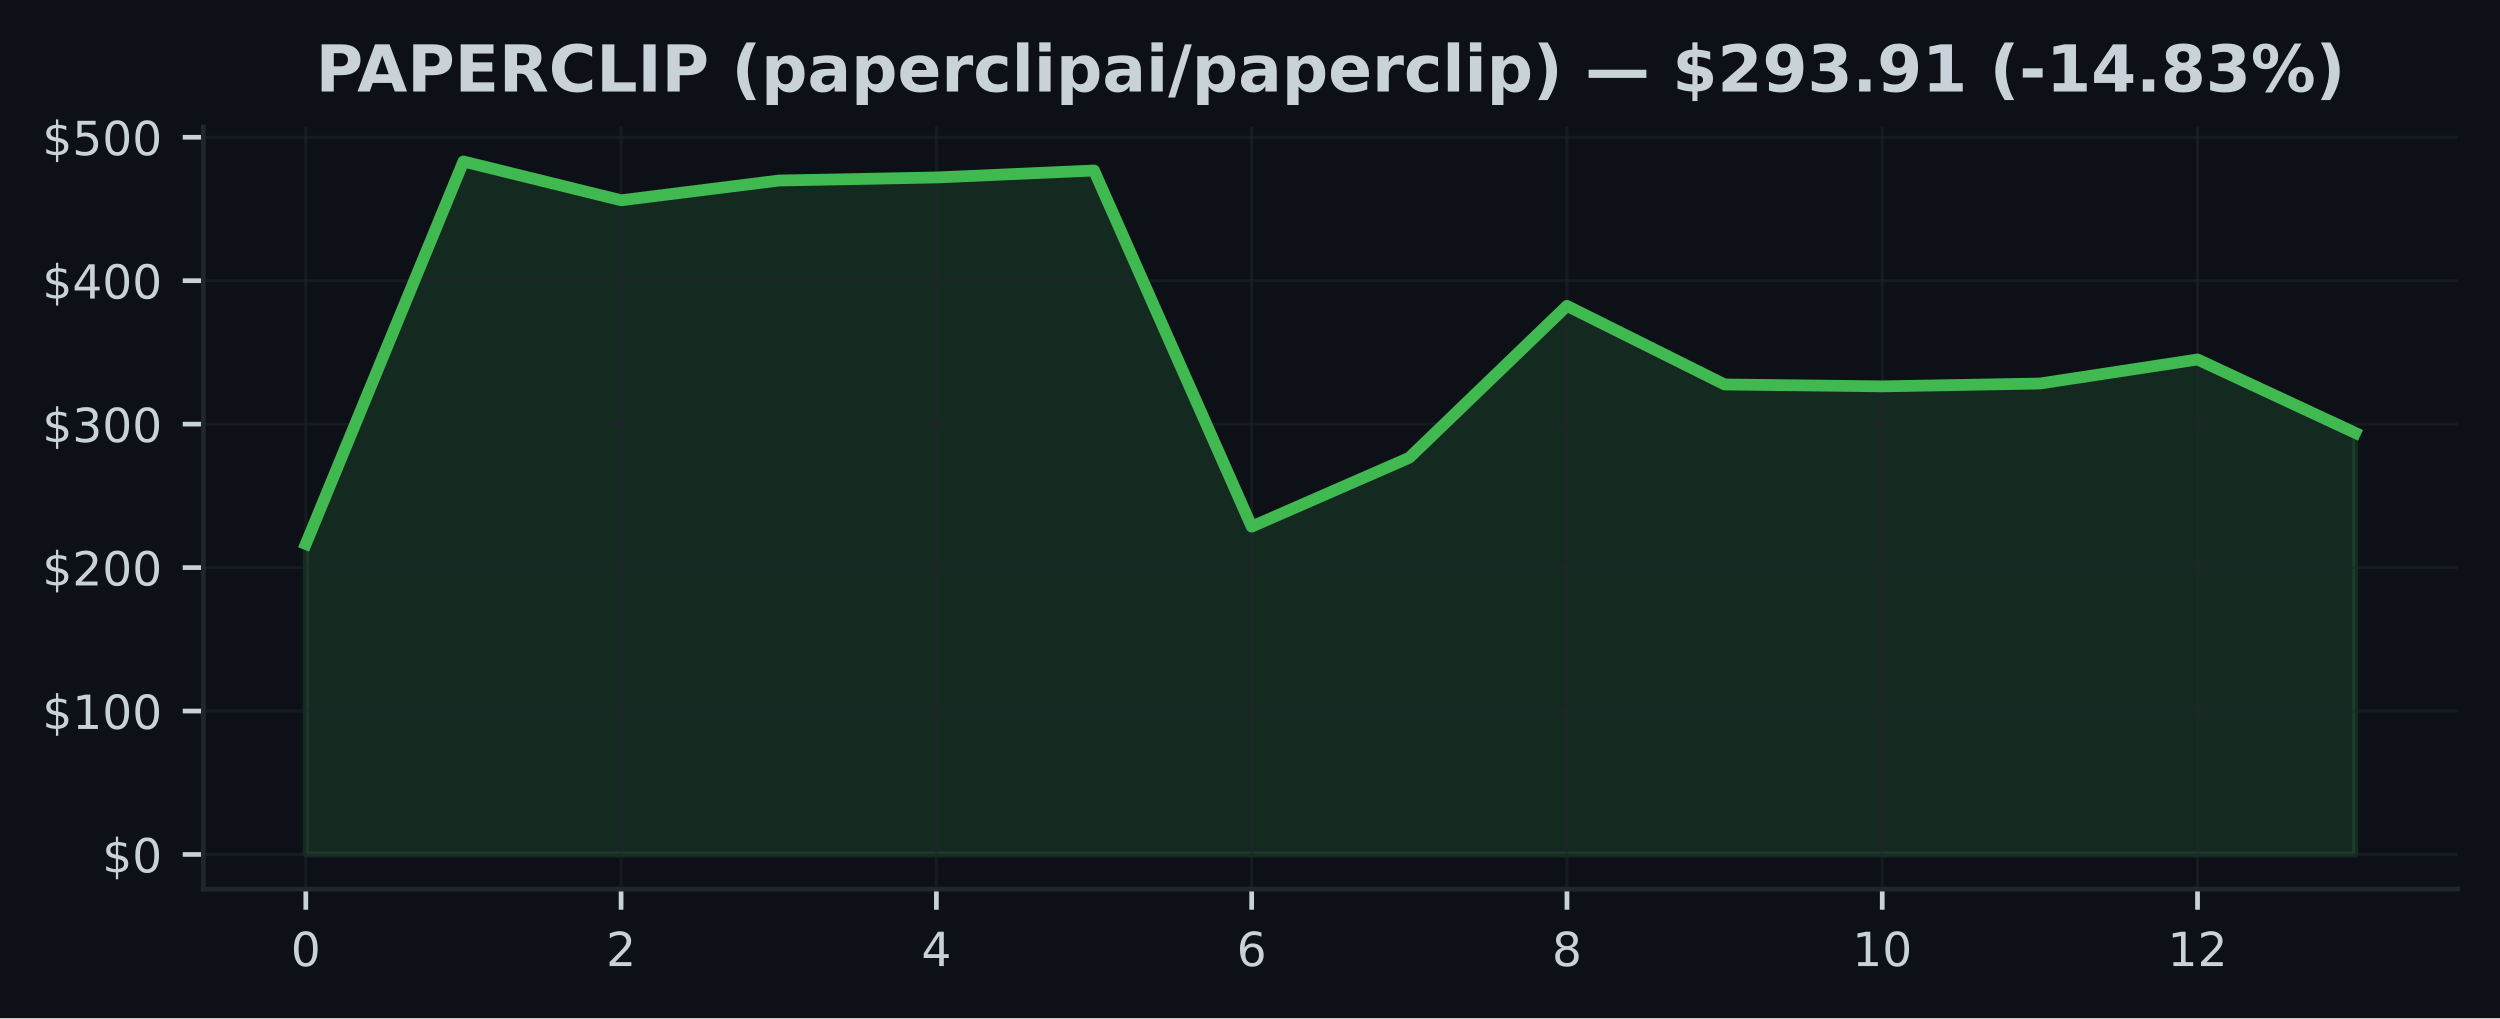
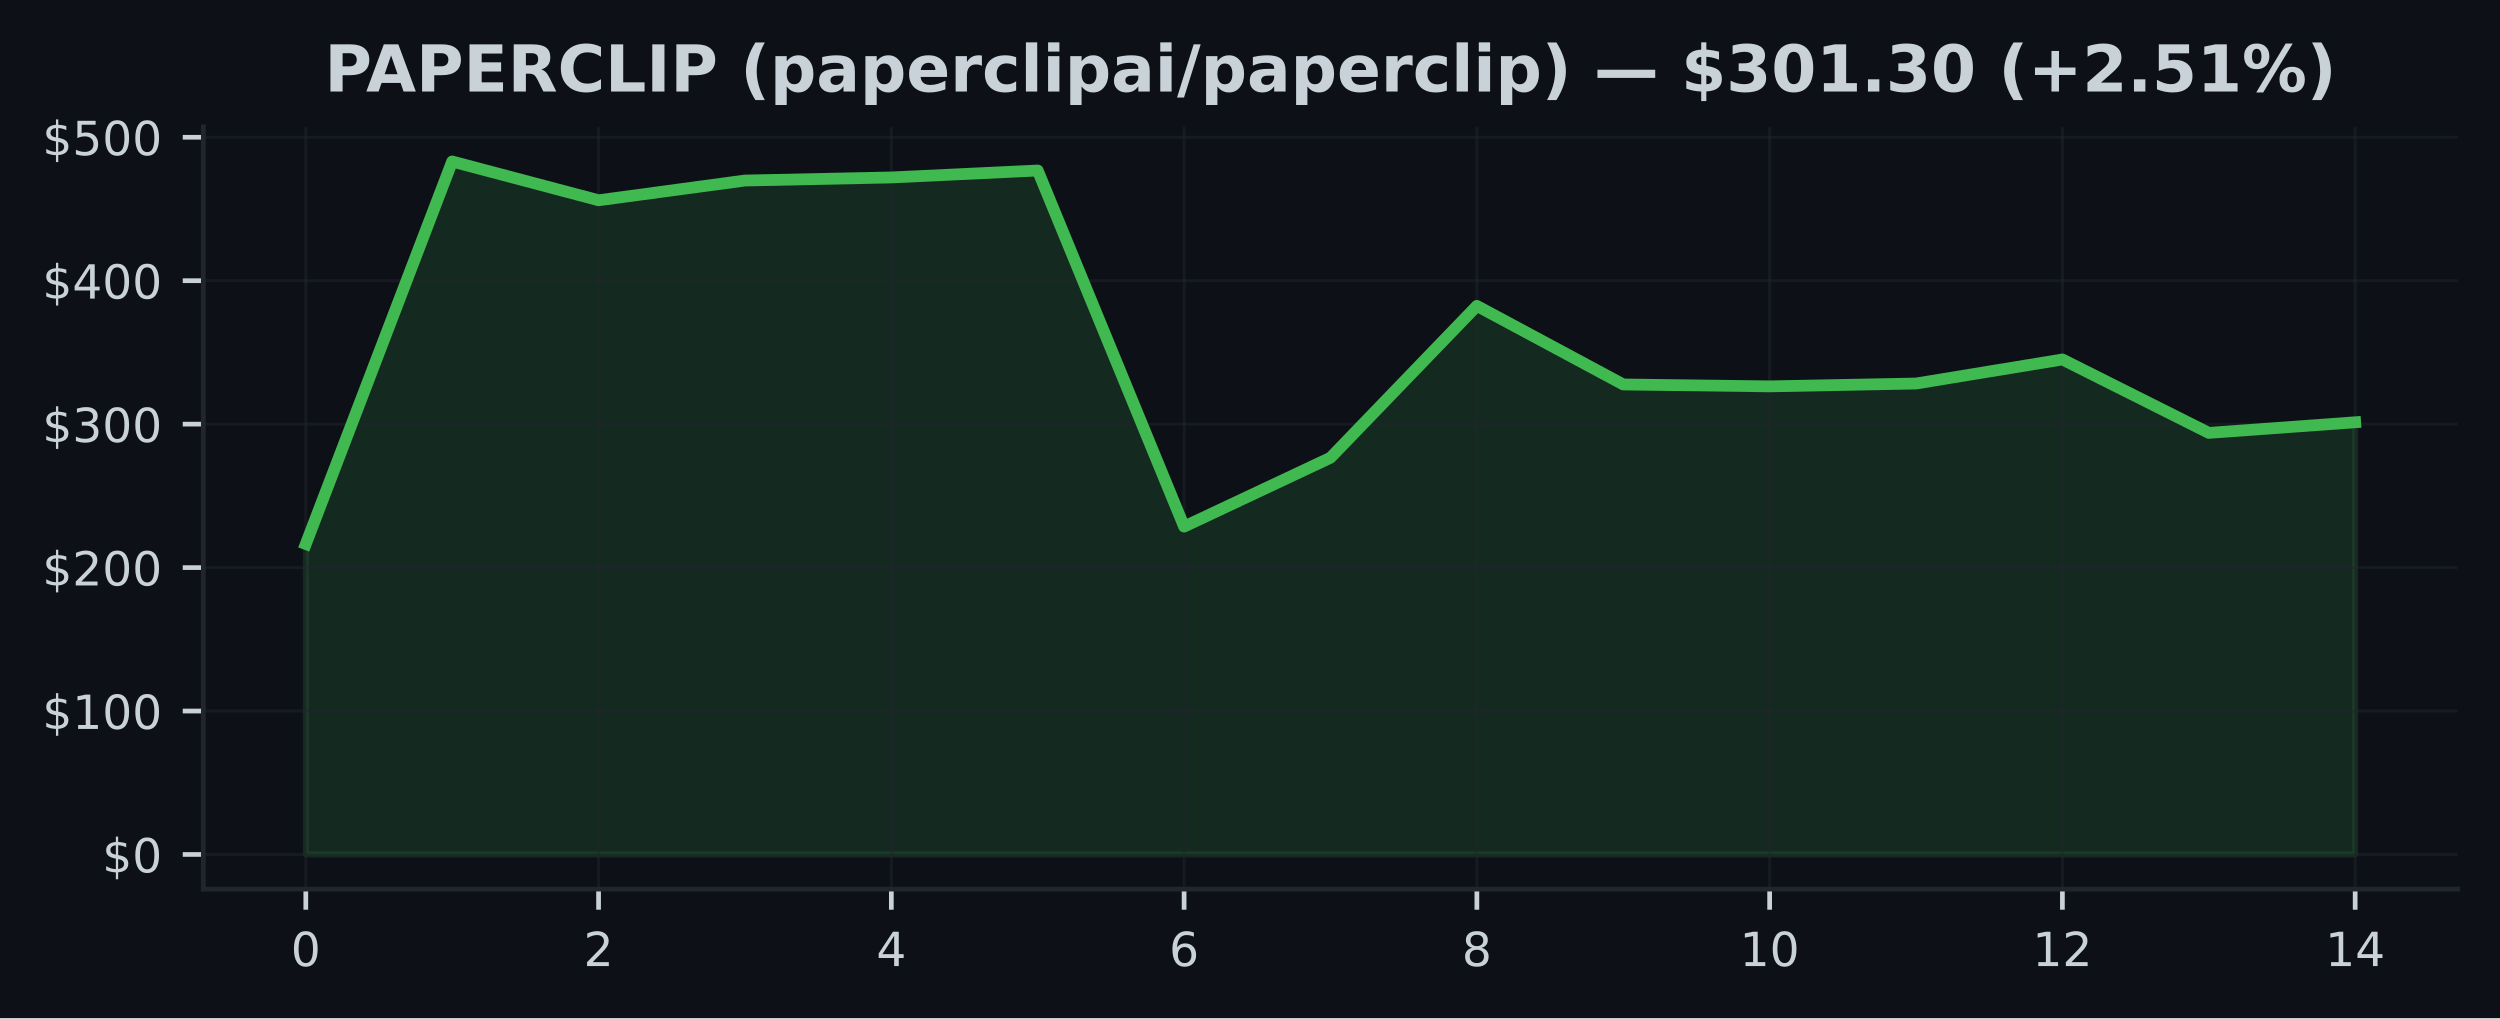
<svg xmlns="http://www.w3.org/2000/svg" xmlns:xlink="http://www.w3.org/1999/xlink" width="424.91pt" height="173.061pt" viewBox="0 0 424.91 173.061" version="1.1">
  <defs>
    <style type="text/css">*{stroke-linejoin: round; stroke-linecap: butt}</style>
  </defs>
  <g id="figure_1">
    <g id="patch_1">
      <path d="M 0 173.061  L 424.91 173.061  L 424.91 0  L 0 0  z " style="fill: #0d1117" />
    </g>
    <g id="axes_1">
      <g id="patch_2">
        <path d="M 34.56 151.118  L 417.71 151.118  L 417.71 21.558  L 34.56 21.558  z " style="fill: #0d1117" />
      </g>
      <g id="FillBetweenPolyCollection_1">
        <defs>
-           <path id="mabe8bd7f02" d="M 51.976 -27.832  L 51.976 -80.597  L 78.77 -145.613  L 105.563 -139.021  L 132.357 -142.378  L 159.151 -142.9  L 185.944 -144.08  L 212.738 -83.557  L 239.532 -95.264  L 266.326 -121.07  L 293.119 -107.715  L 319.913 -107.393  L 346.707 -107.876  L 373.5 -111.964  L 400.294 -99.487  L 400.294 -27.832  L 400.294 -27.832  L 373.5 -27.832  L 346.707 -27.832  L 319.913 -27.832  L 293.119 -27.832  L 266.326 -27.832  L 239.532 -27.832  L 212.738 -27.832  L 185.944 -27.832  L 159.151 -27.832  L 132.357 -27.832  L 105.563 -27.832  L 78.77 -27.832  L 51.976 -27.832  z " style="stroke: #3fb950; stroke-opacity: 0.15" />
+           <path id="me30615a959" d="M 51.976 -27.832  L 51.976 -80.597  L 76.856 -145.613  L 101.736 -139.021  L 126.616 -142.378  L 151.495 -142.9  L 176.375 -144.08  L 201.255 -83.557  L 226.135 -95.264  L 251.015 -121.07  L 275.895 -107.715  L 300.775 -107.393  L 325.654 -107.876  L 350.534 -111.964  L 375.414 -99.487  L 400.294 -101.288  L 400.294 -27.832  L 400.294 -27.832  L 375.414 -27.832  L 350.534 -27.832  L 325.654 -27.832  L 300.775 -27.832  L 275.895 -27.832  L 251.015 -27.832  L 226.135 -27.832  L 201.255 -27.832  L 176.375 -27.832  L 151.495 -27.832  L 126.616 -27.832  L 101.736 -27.832  L 76.856 -27.832  L 51.976 -27.832  z " style="stroke: #3fb950; stroke-opacity: 0.15" />
        </defs>
-         <g clip-path="url(#p688f9e85a9)">
-           <use xlink:href="#mabe8bd7f02" x="0" y="173.061" style="fill: #3fb950; fill-opacity: 0.15; stroke: #3fb950; stroke-opacity: 0.15" />
+         <g clip-path="url(#pe3f889cb3f)">
+           <use xlink:href="#me30615a959" x="0" y="173.061" style="fill: #3fb950; fill-opacity: 0.15; stroke: #3fb950; stroke-opacity: 0.15" />
        </g>
      </g>
      <g id="matplotlib.axis_1">
        <g id="xtick_1">
          <g id="line2d_1">
-             <path d="M 51.976 151.118  L 51.976 21.558  " clip-path="url(#p688f9e85a9)" style="fill: none; stroke: #21262d; stroke-opacity: 0.5; stroke-width: 0.5; stroke-linecap: square" />
+             <path d="M 51.976 151.118  L 51.976 21.558  " clip-path="url(#pe3f889cb3f)" style="fill: none; stroke: #21262d; stroke-opacity: 0.5; stroke-width: 0.5; stroke-linecap: square" />
          </g>
          <g id="line2d_2">
            <defs>
-               <path id="m897616aa48" d="M 0 0  L 0 3.5  " style="stroke: #c9d1d9; stroke-width: 0.8" />
+               <path id="m8073e8a383" d="M 0 0  L 0 3.5  " style="stroke: #c9d1d9; stroke-width: 0.8" />
            </defs>
            <g>
-               <use xlink:href="#m897616aa48" x="51.976" y="151.118" style="fill: #c9d1d9; stroke: #c9d1d9; stroke-width: 0.8" />
+               <use xlink:href="#m8073e8a383" x="51.976" y="151.118" style="fill: #c9d1d9; stroke: #c9d1d9; stroke-width: 0.8" />
            </g>
          </g>
          <g id="text_1">
            <g style="fill: #c9d1d9" transform="translate(49.43091 164.197) scale(0.08 -0.08)">
              <defs>
                <path id="DejaVuSans-30" d="M 2034 4250  Q 1547 4250 1301 3770  Q 1056 3291 1056 2328  Q 1056 1369 1301 889  Q 1547 409 2034 409  Q 2525 409 2770 889  Q 3016 1369 3016 2328  Q 3016 3291 2770 3770  Q 2525 4250 2034 4250  z M 2034 4750  Q 2819 4750 3233 4129  Q 3647 3509 3647 2328  Q 3647 1150 3233 529  Q 2819 -91 2034 -91  Q 1250 -91 836 529  Q 422 1150 422 2328  Q 422 3509 836 4129  Q 1250 4750 2034 4750  z " transform="scale(0.015625)" />
              </defs>
              <use xlink:href="#DejaVuSans-30" />
            </g>
          </g>
        </g>
        <g id="xtick_2">
          <g id="line2d_3">
-             <path d="M 105.563 151.118  L 105.563 21.558  " clip-path="url(#p688f9e85a9)" style="fill: none; stroke: #21262d; stroke-opacity: 0.5; stroke-width: 0.5; stroke-linecap: square" />
+             <path d="M 101.736 151.118  L 101.736 21.558  " clip-path="url(#pe3f889cb3f)" style="fill: none; stroke: #21262d; stroke-opacity: 0.5; stroke-width: 0.5; stroke-linecap: square" />
          </g>
          <g id="line2d_4">
            <g>
-               <use xlink:href="#m897616aa48" x="105.563" y="151.118" style="fill: #c9d1d9; stroke: #c9d1d9; stroke-width: 0.8" />
+               <use xlink:href="#m8073e8a383" x="101.736" y="151.118" style="fill: #c9d1d9; stroke: #c9d1d9; stroke-width: 0.8" />
            </g>
          </g>
          <g id="text_2">
-             <g style="fill: #c9d1d9" transform="translate(103.0183 164.197) scale(0.08 -0.08)">
+             <g style="fill: #c9d1d9" transform="translate(99.19065 164.197) scale(0.08 -0.08)">
              <defs>
                <path id="DejaVuSans-32" d="M 1228 531  L 3431 531  L 3431 0  L 469 0  L 469 531  Q 828 903 1448 1529  Q 2069 2156 2228 2338  Q 2531 2678 2651 2914  Q 2772 3150 2772 3378  Q 2772 3750 2511 3984  Q 2250 4219 1831 4219  Q 1534 4219 1204 4116  Q 875 4013 500 3803  L 500 4441  Q 881 4594 1212 4672  Q 1544 4750 1819 4750  Q 2544 4750 2975 4387  Q 3406 4025 3406 3419  Q 3406 3131 3298 2873  Q 3191 2616 2906 2266  Q 2828 2175 2409 1742  Q 1991 1309 1228 531  z " transform="scale(0.015625)" />
              </defs>
              <use xlink:href="#DejaVuSans-32" />
            </g>
          </g>
        </g>
        <g id="xtick_3">
          <g id="line2d_5">
-             <path d="M 159.151 151.118  L 159.151 21.558  " clip-path="url(#p688f9e85a9)" style="fill: none; stroke: #21262d; stroke-opacity: 0.5; stroke-width: 0.5; stroke-linecap: square" />
+             <path d="M 151.495 151.118  L 151.495 21.558  " clip-path="url(#pe3f889cb3f)" style="fill: none; stroke: #21262d; stroke-opacity: 0.5; stroke-width: 0.5; stroke-linecap: square" />
          </g>
          <g id="line2d_6">
            <g>
-               <use xlink:href="#m897616aa48" x="159.151" y="151.118" style="fill: #c9d1d9; stroke: #c9d1d9; stroke-width: 0.8" />
+               <use xlink:href="#m8073e8a383" x="151.495" y="151.118" style="fill: #c9d1d9; stroke: #c9d1d9; stroke-width: 0.8" />
            </g>
          </g>
          <g id="text_3">
-             <g style="fill: #c9d1d9" transform="translate(156.6057 164.197) scale(0.08 -0.08)">
+             <g style="fill: #c9d1d9" transform="translate(148.9504 164.197) scale(0.08 -0.08)">
              <defs>
                <path id="DejaVuSans-34" d="M 2419 4116  L 825 1625  L 2419 1625  L 2419 4116  z M 2253 4666  L 3047 4666  L 3047 1625  L 3713 1625  L 3713 1100  L 3047 1100  L 3047 0  L 2419 0  L 2419 1100  L 313 1100  L 313 1709  L 2253 4666  z " transform="scale(0.015625)" />
              </defs>
              <use xlink:href="#DejaVuSans-34" />
            </g>
          </g>
        </g>
        <g id="xtick_4">
          <g id="line2d_7">
-             <path d="M 212.738 151.118  L 212.738 21.558  " clip-path="url(#p688f9e85a9)" style="fill: none; stroke: #21262d; stroke-opacity: 0.5; stroke-width: 0.5; stroke-linecap: square" />
+             <path d="M 201.255 151.118  L 201.255 21.558  " clip-path="url(#pe3f889cb3f)" style="fill: none; stroke: #21262d; stroke-opacity: 0.5; stroke-width: 0.5; stroke-linecap: square" />
          </g>
          <g id="line2d_8">
            <g>
-               <use xlink:href="#m897616aa48" x="212.738" y="151.118" style="fill: #c9d1d9; stroke: #c9d1d9; stroke-width: 0.8" />
+               <use xlink:href="#m8073e8a383" x="201.255" y="151.118" style="fill: #c9d1d9; stroke: #c9d1d9; stroke-width: 0.8" />
            </g>
          </g>
          <g id="text_4">
-             <g style="fill: #c9d1d9" transform="translate(210.1931 164.197) scale(0.08 -0.08)">
+             <g style="fill: #c9d1d9" transform="translate(198.7101 164.197) scale(0.08 -0.08)">
              <defs>
                <path id="DejaVuSans-36" d="M 2113 2584  Q 1688 2584 1439 2293  Q 1191 2003 1191 1497  Q 1191 994 1439 701  Q 1688 409 2113 409  Q 2538 409 2786 701  Q 3034 994 3034 1497  Q 3034 2003 2786 2293  Q 2538 2584 2113 2584  z M 3366 4563  L 3366 3988  Q 3128 4100 2886 4159  Q 2644 4219 2406 4219  Q 1781 4219 1451 3797  Q 1122 3375 1075 2522  Q 1259 2794 1537 2939  Q 1816 3084 2150 3084  Q 2853 3084 3261 2657  Q 3669 2231 3669 1497  Q 3669 778 3244 343  Q 2819 -91 2113 -91  Q 1303 -91 875 529  Q 447 1150 447 2328  Q 447 3434 972 4092  Q 1497 4750 2381 4750  Q 2619 4750 2861 4703  Q 3103 4656 3366 4563  z " transform="scale(0.015625)" />
              </defs>
              <use xlink:href="#DejaVuSans-36" />
            </g>
          </g>
        </g>
        <g id="xtick_5">
          <g id="line2d_9">
-             <path d="M 266.326 151.118  L 266.326 21.558  " clip-path="url(#p688f9e85a9)" style="fill: none; stroke: #21262d; stroke-opacity: 0.5; stroke-width: 0.5; stroke-linecap: square" />
+             <path d="M 251.015 151.118  L 251.015 21.558  " clip-path="url(#pe3f889cb3f)" style="fill: none; stroke: #21262d; stroke-opacity: 0.5; stroke-width: 0.5; stroke-linecap: square" />
          </g>
          <g id="line2d_10">
            <g>
-               <use xlink:href="#m897616aa48" x="266.326" y="151.118" style="fill: #c9d1d9; stroke: #c9d1d9; stroke-width: 0.8" />
+               <use xlink:href="#m8073e8a383" x="251.015" y="151.118" style="fill: #c9d1d9; stroke: #c9d1d9; stroke-width: 0.8" />
            </g>
          </g>
          <g id="text_5">
-             <g style="fill: #c9d1d9" transform="translate(263.7806 164.197) scale(0.08 -0.08)">
+             <g style="fill: #c9d1d9" transform="translate(248.4699 164.197) scale(0.08 -0.08)">
              <defs>
                <path id="DejaVuSans-38" d="M 2034 2216  Q 1584 2216 1326 1975  Q 1069 1734 1069 1313  Q 1069 891 1326 650  Q 1584 409 2034 409  Q 2484 409 2743 651  Q 3003 894 3003 1313  Q 3003 1734 2745 1975  Q 2488 2216 2034 2216  z M 1403 2484  Q 997 2584 770 2862  Q 544 3141 544 3541  Q 544 4100 942 4425  Q 1341 4750 2034 4750  Q 2731 4750 3128 4425  Q 3525 4100 3525 3541  Q 3525 3141 3298 2862  Q 3072 2584 2669 2484  Q 3125 2378 3379 2068  Q 3634 1759 3634 1313  Q 3634 634 3220 271  Q 2806 -91 2034 -91  Q 1263 -91 848 271  Q 434 634 434 1313  Q 434 1759 690 2068  Q 947 2378 1403 2484  z M 1172 3481  Q 1172 3119 1398 2916  Q 1625 2713 2034 2713  Q 2441 2713 2670 2916  Q 2900 3119 2900 3481  Q 2900 3844 2670 4047  Q 2441 4250 2034 4250  Q 1625 4250 1398 4047  Q 1172 3844 1172 3481  z " transform="scale(0.015625)" />
              </defs>
              <use xlink:href="#DejaVuSans-38" />
            </g>
          </g>
        </g>
        <g id="xtick_6">
          <g id="line2d_11">
-             <path d="M 319.913 151.118  L 319.913 21.558  " clip-path="url(#p688f9e85a9)" style="fill: none; stroke: #21262d; stroke-opacity: 0.5; stroke-width: 0.5; stroke-linecap: square" />
+             <path d="M 300.775 151.118  L 300.775 21.558  " clip-path="url(#pe3f889cb3f)" style="fill: none; stroke: #21262d; stroke-opacity: 0.5; stroke-width: 0.5; stroke-linecap: square" />
          </g>
          <g id="line2d_12">
            <g>
-               <use xlink:href="#m897616aa48" x="319.913" y="151.118" style="fill: #c9d1d9; stroke: #c9d1d9; stroke-width: 0.8" />
+               <use xlink:href="#m8073e8a383" x="300.775" y="151.118" style="fill: #c9d1d9; stroke: #c9d1d9; stroke-width: 0.8" />
            </g>
          </g>
          <g id="text_6">
-             <g style="fill: #c9d1d9" transform="translate(314.823 164.197) scale(0.08 -0.08)">
+             <g style="fill: #c9d1d9" transform="translate(295.6846 164.197) scale(0.08 -0.08)">
              <defs>
                <path id="DejaVuSans-31" d="M 794 531  L 1825 531  L 1825 4091  L 703 3866  L 703 4441  L 1819 4666  L 2450 4666  L 2450 531  L 3481 531  L 3481 0  L 794 0  L 794 531  z " transform="scale(0.015625)" />
              </defs>
              <use xlink:href="#DejaVuSans-31" />
              <use xlink:href="#DejaVuSans-30" transform="translate(63.62305 0)" />
            </g>
          </g>
        </g>
        <g id="xtick_7">
          <g id="line2d_13">
-             <path d="M 373.5 151.118  L 373.5 21.558  " clip-path="url(#p688f9e85a9)" style="fill: none; stroke: #21262d; stroke-opacity: 0.5; stroke-width: 0.5; stroke-linecap: square" />
+             <path d="M 350.534 151.118  L 350.534 21.558  " clip-path="url(#pe3f889cb3f)" style="fill: none; stroke: #21262d; stroke-opacity: 0.5; stroke-width: 0.5; stroke-linecap: square" />
          </g>
          <g id="line2d_14">
            <g>
-               <use xlink:href="#m897616aa48" x="373.5" y="151.118" style="fill: #c9d1d9; stroke: #c9d1d9; stroke-width: 0.8" />
+               <use xlink:href="#m8073e8a383" x="350.534" y="151.118" style="fill: #c9d1d9; stroke: #c9d1d9; stroke-width: 0.8" />
            </g>
          </g>
          <g id="text_7">
-             <g style="fill: #c9d1d9" transform="translate(368.4104 164.197) scale(0.08 -0.08)">
+             <g style="fill: #c9d1d9" transform="translate(345.4444 164.197) scale(0.08 -0.08)">
              <use xlink:href="#DejaVuSans-31" />
              <use xlink:href="#DejaVuSans-32" transform="translate(63.62305 0)" />
            </g>
          </g>
        </g>
+         <g id="xtick_8">
+           <g id="line2d_15">
+             <path d="M 400.294 151.118  L 400.294 21.558  " clip-path="url(#pe3f889cb3f)" style="fill: none; stroke: #21262d; stroke-opacity: 0.5; stroke-width: 0.5; stroke-linecap: square" />
+           </g>
+           <g id="line2d_16">
+             <g>
+               <use xlink:href="#m8073e8a383" x="400.294" y="151.118" style="fill: #c9d1d9; stroke: #c9d1d9; stroke-width: 0.8" />
+             </g>
+           </g>
+           <g id="text_8">
+             <g style="fill: #c9d1d9" transform="translate(395.2041 164.197) scale(0.08 -0.08)">
+               <use xlink:href="#DejaVuSans-31" />
+               <use xlink:href="#DejaVuSans-34" transform="translate(63.62305 0)" />
+             </g>
+           </g>
+         </g>
      </g>
      <g id="matplotlib.axis_2">
        <g id="ytick_1">
-           <g id="line2d_15">
-             <path d="M 34.56 145.229  L 417.71 145.229  " clip-path="url(#p688f9e85a9)" style="fill: none; stroke: #21262d; stroke-opacity: 0.5; stroke-width: 0.5; stroke-linecap: square" />
-           </g>
-           <g id="line2d_16">
+           <g id="line2d_17">
+             <path d="M 34.56 145.229  L 417.71 145.229  " clip-path="url(#pe3f889cb3f)" style="fill: none; stroke: #21262d; stroke-opacity: 0.5; stroke-width: 0.5; stroke-linecap: square" />
+           </g>
+           <g id="line2d_18">
            <defs>
-               <path id="me4a0324781" d="M 0 0  L -3.5 0  " style="stroke: #c9d1d9; stroke-width: 0.8" />
+               <path id="mb268b794cf" d="M 0 0  L -3.5 0  " style="stroke: #c9d1d9; stroke-width: 0.8" />
            </defs>
            <g>
-               <use xlink:href="#me4a0324781" x="34.56" y="145.229" style="fill: #c9d1d9; stroke: #c9d1d9; stroke-width: 0.8" />
-             </g>
-           </g>
-           <g id="text_8">
+               <use xlink:href="#mb268b794cf" x="34.56" y="145.229" style="fill: #c9d1d9; stroke: #c9d1d9; stroke-width: 0.8" />
+             </g>
+           </g>
+           <g id="text_9">
            <g style="fill: #c9d1d9" transform="translate(17.38 148.2686) scale(0.08 -0.08)">
              <defs>
                <path id="DejaVuSans-24" d="M 2163 -941  L 1850 -941  L 1847 0  Q 1519 6 1191 76  Q 863 147 531 288  L 531 850  Q 850 650 1176 548  Q 1503 447 1850 444  L 1850 1869  Q 1159 1981 845 2250  Q 531 2519 531 2988  Q 531 3497 872 3790  Q 1213 4084 1850 4128  L 1850 4863  L 2163 4863  L 2163 4138  Q 2453 4125 2725 4076  Q 2997 4028 3256 3944  L 3256 3397  Q 2997 3528 2723 3600  Q 2450 3672 2163 3684  L 2163 2350  Q 2872 2241 3206 1959  Q 3541 1678 3541 1191  Q 3541 663 3186 358  Q 2831 53 2163 6  L 2163 -941  z M 1850 2406  L 1850 3688  Q 1488 3647 1297 3481  Q 1106 3316 1106 3041  Q 1106 2772 1282 2622  Q 1459 2472 1850 2406  z M 2163 1806  L 2163 453  Q 2559 506 2761 678  Q 2963 850 2963 1131  Q 2963 1406 2770 1568  Q 2578 1731 2163 1806  z " transform="scale(0.015625)" />
              </defs>
              <use xlink:href="#DejaVuSans-24" />
              <use xlink:href="#DejaVuSans-30" transform="translate(63.62305 0)" />
            </g>
          </g>
        </g>
        <g id="ytick_2">
-           <g id="line2d_17">
-             <path d="M 34.56 120.849  L 417.71 120.849  " clip-path="url(#p688f9e85a9)" style="fill: none; stroke: #21262d; stroke-opacity: 0.5; stroke-width: 0.5; stroke-linecap: square" />
-           </g>
-           <g id="line2d_18">
-             <g>
-               <use xlink:href="#me4a0324781" x="34.56" y="120.849" style="fill: #c9d1d9; stroke: #c9d1d9; stroke-width: 0.8" />
-             </g>
-           </g>
-           <g id="text_9">
+           <g id="line2d_19">
+             <path d="M 34.56 120.849  L 417.71 120.849  " clip-path="url(#pe3f889cb3f)" style="fill: none; stroke: #21262d; stroke-opacity: 0.5; stroke-width: 0.5; stroke-linecap: square" />
+           </g>
+           <g id="line2d_20">
+             <g>
+               <use xlink:href="#mb268b794cf" x="34.56" y="120.849" style="fill: #c9d1d9; stroke: #c9d1d9; stroke-width: 0.8" />
+             </g>
+           </g>
+           <g id="text_10">
            <g style="fill: #c9d1d9" transform="translate(7.2 123.8886) scale(0.08 -0.08)">
              <use xlink:href="#DejaVuSans-24" />
              <use xlink:href="#DejaVuSans-31" transform="translate(63.62305 0)" />
              <use xlink:href="#DejaVuSans-30" transform="translate(127.2461 0)" />
              <use xlink:href="#DejaVuSans-30" transform="translate(190.8691 0)" />
            </g>
          </g>
        </g>
        <g id="ytick_3">
-           <g id="line2d_19">
-             <path d="M 34.56 96.469  L 417.71 96.469  " clip-path="url(#p688f9e85a9)" style="fill: none; stroke: #21262d; stroke-opacity: 0.5; stroke-width: 0.5; stroke-linecap: square" />
-           </g>
-           <g id="line2d_20">
-             <g>
-               <use xlink:href="#me4a0324781" x="34.56" y="96.469" style="fill: #c9d1d9; stroke: #c9d1d9; stroke-width: 0.8" />
-             </g>
-           </g>
-           <g id="text_10">
+           <g id="line2d_21">
+             <path d="M 34.56 96.469  L 417.71 96.469  " clip-path="url(#pe3f889cb3f)" style="fill: none; stroke: #21262d; stroke-opacity: 0.5; stroke-width: 0.5; stroke-linecap: square" />
+           </g>
+           <g id="line2d_22">
+             <g>
+               <use xlink:href="#mb268b794cf" x="34.56" y="96.469" style="fill: #c9d1d9; stroke: #c9d1d9; stroke-width: 0.8" />
+             </g>
+           </g>
+           <g id="text_11">
            <g style="fill: #c9d1d9" transform="translate(7.2 99.50873) scale(0.08 -0.08)">
              <use xlink:href="#DejaVuSans-24" />
              <use xlink:href="#DejaVuSans-32" transform="translate(63.62305 0)" />
              <use xlink:href="#DejaVuSans-30" transform="translate(127.2461 0)" />
              <use xlink:href="#DejaVuSans-30" transform="translate(190.8691 0)" />
            </g>
          </g>
        </g>
        <g id="ytick_4">
-           <g id="line2d_21">
-             <path d="M 34.56 72.089  L 417.71 72.089  " clip-path="url(#p688f9e85a9)" style="fill: none; stroke: #21262d; stroke-opacity: 0.5; stroke-width: 0.5; stroke-linecap: square" />
-           </g>
-           <g id="line2d_22">
-             <g>
-               <use xlink:href="#me4a0324781" x="34.56" y="72.089" style="fill: #c9d1d9; stroke: #c9d1d9; stroke-width: 0.8" />
-             </g>
-           </g>
-           <g id="text_11">
+           <g id="line2d_23">
+             <path d="M 34.56 72.089  L 417.71 72.089  " clip-path="url(#pe3f889cb3f)" style="fill: none; stroke: #21262d; stroke-opacity: 0.5; stroke-width: 0.5; stroke-linecap: square" />
+           </g>
+           <g id="line2d_24">
+             <g>
+               <use xlink:href="#mb268b794cf" x="34.56" y="72.089" style="fill: #c9d1d9; stroke: #c9d1d9; stroke-width: 0.8" />
+             </g>
+           </g>
+           <g id="text_12">
            <g style="fill: #c9d1d9" transform="translate(7.2 75.12881) scale(0.08 -0.08)">
              <defs>
                <path id="DejaVuSans-33" d="M 2597 2516  Q 3050 2419 3304 2112  Q 3559 1806 3559 1356  Q 3559 666 3084 287  Q 2609 -91 1734 -91  Q 1441 -91 1130 -33  Q 819 25 488 141  L 488 750  Q 750 597 1062 519  Q 1375 441 1716 441  Q 2309 441 2620 675  Q 2931 909 2931 1356  Q 2931 1769 2642 2001  Q 2353 2234 1838 2234  L 1294 2234  L 1294 2753  L 1863 2753  Q 2328 2753 2575 2939  Q 2822 3125 2822 3475  Q 2822 3834 2567 4026  Q 2313 4219 1838 4219  Q 1578 4219 1281 4162  Q 984 4106 628 3988  L 628 4550  Q 988 4650 1302 4700  Q 1616 4750 1894 4750  Q 2613 4750 3031 4423  Q 3450 4097 3450 3541  Q 3450 3153 3228 2886  Q 3006 2619 2597 2516  z " transform="scale(0.015625)" />
              </defs>
              <use xlink:href="#DejaVuSans-24" />
              <use xlink:href="#DejaVuSans-33" transform="translate(63.62305 0)" />
              <use xlink:href="#DejaVuSans-30" transform="translate(127.2461 0)" />
              <use xlink:href="#DejaVuSans-30" transform="translate(190.8691 0)" />
            </g>
          </g>
        </g>
        <g id="ytick_5">
-           <g id="line2d_23">
-             <path d="M 34.56 47.71  L 417.71 47.71  " clip-path="url(#p688f9e85a9)" style="fill: none; stroke: #21262d; stroke-opacity: 0.5; stroke-width: 0.5; stroke-linecap: square" />
-           </g>
-           <g id="line2d_24">
-             <g>
-               <use xlink:href="#me4a0324781" x="34.56" y="47.71" style="fill: #c9d1d9; stroke: #c9d1d9; stroke-width: 0.8" />
-             </g>
-           </g>
-           <g id="text_12">
+           <g id="line2d_25">
+             <path d="M 34.56 47.71  L 417.71 47.71  " clip-path="url(#pe3f889cb3f)" style="fill: none; stroke: #21262d; stroke-opacity: 0.5; stroke-width: 0.5; stroke-linecap: square" />
+           </g>
+           <g id="line2d_26">
+             <g>
+               <use xlink:href="#mb268b794cf" x="34.56" y="47.71" style="fill: #c9d1d9; stroke: #c9d1d9; stroke-width: 0.8" />
+             </g>
+           </g>
+           <g id="text_13">
            <g style="fill: #c9d1d9" transform="translate(7.2 50.7489) scale(0.08 -0.08)">
              <use xlink:href="#DejaVuSans-24" />
              <use xlink:href="#DejaVuSans-34" transform="translate(63.62305 0)" />
              <use xlink:href="#DejaVuSans-30" transform="translate(127.2461 0)" />
              <use xlink:href="#DejaVuSans-30" transform="translate(190.8691 0)" />
            </g>
          </g>
        </g>
        <g id="ytick_6">
-           <g id="line2d_25">
-             <path d="M 34.56 23.33  L 417.71 23.33  " clip-path="url(#p688f9e85a9)" style="fill: none; stroke: #21262d; stroke-opacity: 0.5; stroke-width: 0.5; stroke-linecap: square" />
-           </g>
-           <g id="line2d_26">
-             <g>
-               <use xlink:href="#me4a0324781" x="34.56" y="23.33" style="fill: #c9d1d9; stroke: #c9d1d9; stroke-width: 0.8" />
-             </g>
-           </g>
-           <g id="text_13">
+           <g id="line2d_27">
+             <path d="M 34.56 23.33  L 417.71 23.33  " clip-path="url(#pe3f889cb3f)" style="fill: none; stroke: #21262d; stroke-opacity: 0.5; stroke-width: 0.5; stroke-linecap: square" />
+           </g>
+           <g id="line2d_28">
+             <g>
+               <use xlink:href="#mb268b794cf" x="34.56" y="23.33" style="fill: #c9d1d9; stroke: #c9d1d9; stroke-width: 0.8" />
+             </g>
+           </g>
+           <g id="text_14">
            <g style="fill: #c9d1d9" transform="translate(7.2 26.36898) scale(0.08 -0.08)">
              <defs>
                <path id="DejaVuSans-35" d="M 691 4666  L 3169 4666  L 3169 4134  L 1269 4134  L 1269 2991  Q 1406 3038 1543 3061  Q 1681 3084 1819 3084  Q 2600 3084 3056 2656  Q 3513 2228 3513 1497  Q 3513 744 3044 326  Q 2575 -91 1722 -91  Q 1428 -91 1123 -41  Q 819 9 494 109  L 494 744  Q 775 591 1075 516  Q 1375 441 1709 441  Q 2250 441 2565 725  Q 2881 1009 2881 1497  Q 2881 1984 2565 2268  Q 2250 2553 1709 2553  Q 1456 2553 1204 2497  Q 953 2441 691 2322  L 691 4666  z " transform="scale(0.015625)" />
              </defs>
              <use xlink:href="#DejaVuSans-24" />
              <use xlink:href="#DejaVuSans-35" transform="translate(63.62305 0)" />
              <use xlink:href="#DejaVuSans-30" transform="translate(127.2461 0)" />
              <use xlink:href="#DejaVuSans-30" transform="translate(190.8691 0)" />
            </g>
          </g>
        </g>
      </g>
-       <g id="line2d_27">
-         <path d="M 51.976 92.464  L 78.77 27.447  L 105.563 34.04  L 132.357 30.683  L 159.151 30.161  L 185.944 28.981  L 212.738 89.504  L 239.532 77.797  L 266.326 51.991  L 293.119 65.346  L 319.913 65.668  L 346.707 65.185  L 373.5 61.097  L 400.294 73.574  " clip-path="url(#p688f9e85a9)" style="fill: none; stroke: #3fb950; stroke-width: 2; stroke-linecap: square" />
+       <g id="line2d_29">
+         <path d="M 51.976 92.464  L 76.856 27.447  L 101.736 34.04  L 126.616 30.683  L 151.495 30.161  L 176.375 28.981  L 201.255 89.504  L 226.135 77.797  L 251.015 51.991  L 275.895 65.346  L 300.775 65.668  L 325.654 65.185  L 350.534 61.097  L 375.414 73.574  L 400.294 71.772  " clip-path="url(#pe3f889cb3f)" style="fill: none; stroke: #3fb950; stroke-width: 2; stroke-linecap: square" />
      </g>
      <g id="patch_3">
        <path d="M 34.56 151.118  L 34.56 21.558  " style="fill: none; stroke: #21262d; stroke-width: 0.8; stroke-linejoin: miter; stroke-linecap: square" />
      </g>
      <g id="patch_4">
        <path d="M 34.56 151.118  L 417.71 151.118  " style="fill: none; stroke: #21262d; stroke-width: 0.8; stroke-linejoin: miter; stroke-linecap: square" />
      </g>
-       <g id="text_14">
-         <g style="fill: #c9d1d9" transform="translate(53.655 15.55828) scale(0.11 -0.11)">
+       <g id="text_15">
+         <g style="fill: #c9d1d9" transform="translate(55.15547 15.55828) scale(0.11 -0.11)">
          <defs>
            <path id="DejaVuSans-Bold-50" d="M 588 4666  L 2584 4666  Q 3475 4666 3951 4270  Q 4428 3875 4428 3144  Q 4428 2409 3951 2014  Q 3475 1619 2584 1619  L 1791 1619  L 1791 0  L 588 0  L 588 4666  z M 1791 3794  L 1791 2491  L 2456 2491  Q 2806 2491 2997 2661  Q 3188 2831 3188 3144  Q 3188 3456 2997 3625  Q 2806 3794 2456 3794  L 1791 3794  z " transform="scale(0.015625)" />
            <path id="DejaVuSans-Bold-41" d="M 3419 850  L 1538 850  L 1241 0  L 31 0  L 1759 4666  L 3194 4666  L 4922 0  L 3713 0  L 3419 850  z M 1838 1716  L 3116 1716  L 2478 3572  L 1838 1716  z " transform="scale(0.015625)" />
            <path id="DejaVuSans-Bold-45" d="M 588 4666  L 3834 4666  L 3834 3756  L 1791 3756  L 1791 2888  L 3713 2888  L 3713 1978  L 1791 1978  L 1791 909  L 3903 909  L 3903 0  L 588 0  L 588 4666  z " transform="scale(0.015625)" />
            <path id="DejaVuSans-Bold-52" d="M 2297 2597  Q 2675 2597 2839 2737  Q 3003 2878 3003 3200  Q 3003 3519 2839 3656  Q 2675 3794 2297 3794  L 1791 3794  L 1791 2597  L 2297 2597  z M 1791 1766  L 1791 0  L 588 0  L 588 4666  L 2425 4666  Q 3347 4666 3776 4356  Q 4206 4047 4206 3378  Q 4206 2916 3982 2619  Q 3759 2322 3309 2181  Q 3556 2125 3751 1926  Q 3947 1728 4147 1325  L 4800 0  L 3519 0  L 2950 1159  Q 2778 1509 2601 1637  Q 2425 1766 2131 1766  L 1791 1766  z " transform="scale(0.015625)" />
            <path id="DejaVuSans-Bold-43" d="M 4288 256  Q 3956 84 3597 -3  Q 3238 -91 2847 -91  Q 1681 -91 1000 561  Q 319 1213 319 2328  Q 319 3447 1000 4098  Q 1681 4750 2847 4750  Q 3238 4750 3597 4662  Q 3956 4575 4288 4403  L 4288 3438  Q 3953 3666 3628 3772  Q 3303 3878 2944 3878  Q 2300 3878 1931 3465  Q 1563 3053 1563 2328  Q 1563 1606 1931 1193  Q 2300 781 2944 781  Q 3303 781 3628 887  Q 3953 994 4288 1222  L 4288 256  z " transform="scale(0.015625)" />
            <path id="DejaVuSans-Bold-4c" d="M 588 4666  L 1791 4666  L 1791 909  L 3903 909  L 3903 0  L 588 0  L 588 4666  z " transform="scale(0.015625)" />
            <path id="DejaVuSans-Bold-49" d="M 588 4666  L 1791 4666  L 1791 0  L 588 0  L 588 4666  z " transform="scale(0.015625)" />
            <path id="DejaVuSans-Bold-20" transform="scale(0.015625)" />
            <path id="DejaVuSans-Bold-28" d="M 2413 -844  L 1484 -844  Q 1006 -72 778 623  Q 550 1319 550 2003  Q 550 2688 779 3389  Q 1009 4091 1484 4856  L 2413 4856  Q 2013 4116 1813 3408  Q 1613 2700 1613 2009  Q 1613 1319 1811 609  Q 2009 -100 2413 -844  z " transform="scale(0.015625)" />
            <path id="DejaVuSans-Bold-70" d="M 1656 506  L 1656 -1331  L 538 -1331  L 538 3500  L 1656 3500  L 1656 2988  Q 1888 3294 2169 3439  Q 2450 3584 2816 3584  Q 3463 3584 3878 3070  Q 4294 2556 4294 1747  Q 4294 938 3878 423  Q 3463 -91 2816 -91  Q 2450 -91 2169 54  Q 1888 200 1656 506  z M 2400 2772  Q 2041 2772 1848 2508  Q 1656 2244 1656 1747  Q 1656 1250 1848 986  Q 2041 722 2400 722  Q 2759 722 2948 984  Q 3138 1247 3138 1747  Q 3138 2247 2948 2509  Q 2759 2772 2400 2772  z " transform="scale(0.015625)" />
            <path id="DejaVuSans-Bold-61" d="M 2106 1575  Q 1756 1575 1579 1456  Q 1403 1338 1403 1106  Q 1403 894 1545 773  Q 1688 653 1941 653  Q 2256 653 2472 879  Q 2688 1106 2688 1447  L 2688 1575  L 2106 1575  z M 3816 1997  L 3816 0  L 2688 0  L 2688 519  Q 2463 200 2181 54  Q 1900 -91 1497 -91  Q 953 -91 614 226  Q 275 544 275 1050  Q 275 1666 698 1953  Q 1122 2241 2028 2241  L 2688 2241  L 2688 2328  Q 2688 2594 2478 2717  Q 2269 2841 1825 2841  Q 1466 2841 1156 2769  Q 847 2697 581 2553  L 581 3406  Q 941 3494 1303 3539  Q 1666 3584 2028 3584  Q 2975 3584 3395 3211  Q 3816 2838 3816 1997  z " transform="scale(0.015625)" />
            <path id="DejaVuSans-Bold-65" d="M 4031 1759  L 4031 1441  L 1416 1441  Q 1456 1047 1700 850  Q 1944 653 2381 653  Q 2734 653 3104 758  Q 3475 863 3866 1075  L 3866 213  Q 3469 63 3072 -14  Q 2675 -91 2278 -91  Q 1328 -91 801 392  Q 275 875 275 1747  Q 275 2603 792 3093  Q 1309 3584 2216 3584  Q 3041 3584 3536 3087  Q 4031 2591 4031 1759  z M 2881 2131  Q 2881 2450 2695 2645  Q 2509 2841 2209 2841  Q 1884 2841 1681 2658  Q 1478 2475 1428 2131  L 2881 2131  z " transform="scale(0.015625)" />
            <path id="DejaVuSans-Bold-72" d="M 3138 2547  Q 2991 2616 2845 2648  Q 2700 2681 2553 2681  Q 2122 2681 1889 2404  Q 1656 2128 1656 1613  L 1656 0  L 538 0  L 538 3500  L 1656 3500  L 1656 2925  Q 1872 3269 2151 3426  Q 2431 3584 2822 3584  Q 2878 3584 2943 3579  Q 3009 3575 3134 3559  L 3138 2547  z " transform="scale(0.015625)" />
            <path id="DejaVuSans-Bold-63" d="M 3366 3391  L 3366 2478  Q 3138 2634 2908 2709  Q 2678 2784 2431 2784  Q 1963 2784 1702 2511  Q 1441 2238 1441 1747  Q 1441 1256 1702 982  Q 1963 709 2431 709  Q 2694 709 2930 787  Q 3166 866 3366 1019  L 3366 103  Q 3103 6 2833 -42  Q 2563 -91 2291 -91  Q 1344 -91 809 395  Q 275 881 275 1747  Q 275 2613 809 3098  Q 1344 3584 2291 3584  Q 2566 3584 2833 3536  Q 3100 3488 3366 3391  z " transform="scale(0.015625)" />
            <path id="DejaVuSans-Bold-6c" d="M 538 4863  L 1656 4863  L 1656 0  L 538 0  L 538 4863  z " transform="scale(0.015625)" />
            <path id="DejaVuSans-Bold-69" d="M 538 3500  L 1656 3500  L 1656 0  L 538 0  L 538 3500  z M 538 4863  L 1656 4863  L 1656 3950  L 538 3950  L 538 4863  z " transform="scale(0.015625)" />
            <path id="DejaVuSans-Bold-2f" d="M 1644 4666  L 2338 4666  L 691 -594  L 0 -594  L 1644 4666  z " transform="scale(0.015625)" />
            <path id="DejaVuSans-Bold-29" d="M 513 -844  Q 913 -100 1113 609  Q 1313 1319 1313 2009  Q 1313 2700 1113 3408  Q 913 4116 513 4856  L 1441 4856  Q 1916 4091 2145 3389  Q 2375 2688 2375 2003  Q 2375 1319 2147 623  Q 1919 -72 1441 -844  L 513 -844  z " transform="scale(0.015625)" />
            <path id="DejaVuSans-Bold-2014" d="M 344 2156  L 6056 2156  L 6056 1350  L 344 1350  L 344 2156  z " transform="scale(0.015625)" />
            <path id="DejaVuSans-Bold-24" d="M 2484 -941  L 1978 -941  L 1975 0  Q 1584 16 1218 87  Q 853 159 506 288  L 506 1106  Q 866 922 1233 823  Q 1600 725 1978 713  L 1978 1684  L 1875 1703  Q 1128 1834 814 2115  Q 500 2397 500 2925  Q 500 3484 883 3798  Q 1266 4113 1975 4141  L 1978 4863  L 2484 4863  L 2484 4153  Q 2797 4128 3109 4075  Q 3422 4022 3738 3938  L 3738 3144  Q 3425 3275 3112 3348  Q 2800 3422 2484 3438  L 2484 2541  L 2584 2522  Q 3378 2397 3698 2105  Q 4019 1813 4019 1241  Q 4019 666 3637 358  Q 3256 50 2484 6  L 2484 -941  z M 1978 2613  L 1978 3428  Q 1756 3416 1623 3308  Q 1491 3200 1491 3034  Q 1491 2850 1612 2745  Q 1734 2641 1978 2613  z M 2484 1594  L 2484 725  Q 2756 728 2892 831  Q 3028 934 3028 1141  Q 3028 1353 2903 1458  Q 2778 1563 2484 1594  z " transform="scale(0.015625)" />
+             <path id="DejaVuSans-Bold-33" d="M 2981 2516  Q 3453 2394 3698 2092  Q 3944 1791 3944 1325  Q 3944 631 3412 270  Q 2881 -91 1863 -91  Q 1503 -91 1142 -33  Q 781 25 428 141  L 428 1069  Q 766 900 1098 814  Q 1431 728 1753 728  Q 2231 728 2486 893  Q 2741 1059 2741 1369  Q 2741 1688 2480 1852  Q 2219 2016 1709 2016  L 1228 2016  L 1228 2791  L 1734 2791  Q 2188 2791 2409 2933  Q 2631 3075 2631 3366  Q 2631 3634 2415 3781  Q 2200 3928 1806 3928  Q 1516 3928 1219 3862  Q 922 3797 628 3669  L 628 4550  Q 984 4650 1334 4700  Q 1684 4750 2022 4750  Q 2931 4750 3382 4451  Q 3834 4153 3834 3553  Q 3834 3144 3618 2883  Q 3403 2622 2981 2516  z " transform="scale(0.015625)" />
+             <path id="DejaVuSans-Bold-30" d="M 2944 2338  Q 2944 3213 2780 3570  Q 2616 3928 2228 3928  Q 1841 3928 1675 3570  Q 1509 3213 1509 2338  Q 1509 1453 1675 1090  Q 1841 728 2228 728  Q 2613 728 2778 1090  Q 2944 1453 2944 2338  z M 4147 2328  Q 4147 1169 3647 539  Q 3147 -91 2228 -91  Q 1306 -91 806 539  Q 306 1169 306 2328  Q 306 3491 806 4120  Q 1306 4750 2228 4750  Q 3147 4750 3647 4120  Q 4147 3491 4147 2328  z " transform="scale(0.015625)" />
+             <path id="DejaVuSans-Bold-31" d="M 750 831  L 1813 831  L 1813 3847  L 722 3622  L 722 4441  L 1806 4666  L 2950 4666  L 2950 831  L 4013 831  L 4013 0  L 750 0  L 750 831  z " transform="scale(0.015625)" />
+             <path id="DejaVuSans-Bold-2e" d="M 653 1209  L 1778 1209  L 1778 0  L 653 0  L 653 1209  z " transform="scale(0.015625)" />
+             <path id="DejaVuSans-Bold-2b" d="M 3053 4013  L 3053 2375  L 4684 2375  L 4684 1638  L 3053 1638  L 3053 0  L 2309 0  L 2309 1638  L 678 1638  L 678 2375  L 2309 2375  L 2309 4013  L 3053 4013  z " transform="scale(0.015625)" />
            <path id="DejaVuSans-Bold-32" d="M 1844 884  L 3897 884  L 3897 0  L 506 0  L 506 884  L 2209 2388  Q 2438 2594 2547 2791  Q 2656 2988 2656 3200  Q 2656 3528 2436 3728  Q 2216 3928 1850 3928  Q 1569 3928 1234 3808  Q 900 3688 519 3450  L 519 4475  Q 925 4609 1322 4679  Q 1719 4750 2100 4750  Q 2938 4750 3402 4381  Q 3866 4013 3866 3353  Q 3866 2972 3669 2642  Q 3472 2313 2841 1759  L 1844 884  z " transform="scale(0.015625)" />
-             <path id="DejaVuSans-Bold-39" d="M 641 103  L 641 966  Q 928 831 1190 764  Q 1453 697 1709 697  Q 2247 697 2547 995  Q 2847 1294 2900 1881  Q 2688 1725 2447 1647  Q 2206 1569 1925 1569  Q 1209 1569 770 1986  Q 331 2403 331 3084  Q 331 3838 820 4291  Q 1309 4744 2131 4744  Q 3044 4744 3544 4128  Q 4044 3513 4044 2388  Q 4044 1231 3459 570  Q 2875 -91 1856 -91  Q 1528 -91 1228 -42  Q 928 6 641 103  z M 2125 2350  Q 2441 2350 2600 2554  Q 2759 2759 2759 3169  Q 2759 3575 2600 3781  Q 2441 3988 2125 3988  Q 1809 3988 1650 3781  Q 1491 3575 1491 3169  Q 1491 2759 1650 2554  Q 1809 2350 2125 2350  z " transform="scale(0.015625)" />
-             <path id="DejaVuSans-Bold-33" d="M 2981 2516  Q 3453 2394 3698 2092  Q 3944 1791 3944 1325  Q 3944 631 3412 270  Q 2881 -91 1863 -91  Q 1503 -91 1142 -33  Q 781 25 428 141  L 428 1069  Q 766 900 1098 814  Q 1431 728 1753 728  Q 2231 728 2486 893  Q 2741 1059 2741 1369  Q 2741 1688 2480 1852  Q 2219 2016 1709 2016  L 1228 2016  L 1228 2791  L 1734 2791  Q 2188 2791 2409 2933  Q 2631 3075 2631 3366  Q 2631 3634 2415 3781  Q 2200 3928 1806 3928  Q 1516 3928 1219 3862  Q 922 3797 628 3669  L 628 4550  Q 984 4650 1334 4700  Q 1684 4750 2022 4750  Q 2931 4750 3382 4451  Q 3834 4153 3834 3553  Q 3834 3144 3618 2883  Q 3403 2622 2981 2516  z " transform="scale(0.015625)" />
-             <path id="DejaVuSans-Bold-2e" d="M 653 1209  L 1778 1209  L 1778 0  L 653 0  L 653 1209  z " transform="scale(0.015625)" />
-             <path id="DejaVuSans-Bold-31" d="M 750 831  L 1813 831  L 1813 3847  L 722 3622  L 722 4441  L 1806 4666  L 2950 4666  L 2950 831  L 4013 831  L 4013 0  L 750 0  L 750 831  z " transform="scale(0.015625)" />
-             <path id="DejaVuSans-Bold-2d" d="M 347 2297  L 2309 2297  L 2309 1388  L 347 1388  L 347 2297  z " transform="scale(0.015625)" />
-             <path id="DejaVuSans-Bold-34" d="M 2356 3675  L 1038 1722  L 2356 1722  L 2356 3675  z M 2156 4666  L 3494 4666  L 3494 1722  L 4159 1722  L 4159 850  L 3494 850  L 3494 0  L 2356 0  L 2356 850  L 288 850  L 288 1881  L 2156 4666  z " transform="scale(0.015625)" />
-             <path id="DejaVuSans-Bold-38" d="M 2228 2088  Q 1891 2088 1709 1903  Q 1528 1719 1528 1375  Q 1528 1031 1709 848  Q 1891 666 2228 666  Q 2563 666 2741 848  Q 2919 1031 2919 1375  Q 2919 1722 2741 1905  Q 2563 2088 2228 2088  z M 1350 2484  Q 925 2613 709 2878  Q 494 3144 494 3541  Q 494 4131 934 4440  Q 1375 4750 2228 4750  Q 3075 4750 3515 4442  Q 3956 4134 3956 3541  Q 3956 3144 3739 2878  Q 3522 2613 3097 2484  Q 3572 2353 3814 2058  Q 4056 1763 4056 1313  Q 4056 619 3595 264  Q 3134 -91 2228 -91  Q 1319 -91 855 264  Q 391 619 391 1313  Q 391 1763 633 2058  Q 875 2353 1350 2484  z M 1631 3419  Q 1631 3141 1786 2991  Q 1941 2841 2228 2841  Q 2509 2841 2662 2991  Q 2816 3141 2816 3419  Q 2816 3697 2662 3845  Q 2509 3994 2228 3994  Q 1941 3994 1786 3844  Q 1631 3694 1631 3419  z " transform="scale(0.015625)" />
+             <path id="DejaVuSans-Bold-35" d="M 678 4666  L 3669 4666  L 3669 3781  L 1638 3781  L 1638 3059  Q 1775 3097 1914 3117  Q 2053 3138 2203 3138  Q 3056 3138 3531 2711  Q 4006 2284 4006 1522  Q 4006 766 3489 337  Q 2972 -91 2053 -91  Q 1656 -91 1267 -14  Q 878 63 494 219  L 494 1166  Q 875 947 1217 837  Q 1559 728 1863 728  Q 2300 728 2551 942  Q 2803 1156 2803 1522  Q 2803 1891 2551 2103  Q 2300 2316 1863 2316  Q 1603 2316 1309 2248  Q 1016 2181 678 2041  L 678 4666  z " transform="scale(0.015625)" />
            <path id="DejaVuSans-Bold-25" d="M 4959 1925  Q 4738 1925 4616 1733  Q 4494 1541 4494 1184  Q 4494 825 4614 633  Q 4734 441 4959 441  Q 5184 441 5303 633  Q 5422 825 5422 1184  Q 5422 1541 5301 1733  Q 5181 1925 4959 1925  z M 4959 2450  Q 5541 2450 5875 2112  Q 6209 1775 6209 1184  Q 6209 594 5875 251  Q 5541 -91 4959 -91  Q 4378 -91 4042 251  Q 3706 594 3706 1184  Q 3706 1772 4042 2111  Q 4378 2450 4959 2450  z M 2094 -91  L 1403 -91  L 4319 4750  L 5013 4750  L 2094 -91  z M 1453 4750  Q 2034 4750 2367 4411  Q 2700 4072 2700 3481  Q 2700 2891 2367 2550  Q 2034 2209 1453 2209  Q 872 2209 539 2550  Q 206 2891 206 3481  Q 206 4072 539 4411  Q 872 4750 1453 4750  z M 1453 4225  Q 1228 4225 1106 4031  Q 984 3838 984 3481  Q 984 3122 1106 2926  Q 1228 2731 1453 2731  Q 1678 2731 1798 2926  Q 1919 3122 1919 3481  Q 1919 3838 1797 4031  Q 1675 4225 1453 4225  z " transform="scale(0.015625)" />
          </defs>
          <use xlink:href="#DejaVuSans-Bold-50" />
          <use xlink:href="#DejaVuSans-Bold-41" transform="translate(64.16602 0)" />
          <use xlink:href="#DejaVuSans-Bold-50" transform="translate(141.5586 0)" />
          <use xlink:href="#DejaVuSans-Bold-45" transform="translate(214.8496 0)" />
          <use xlink:href="#DejaVuSans-Bold-52" transform="translate(283.1602 0)" />
          <use xlink:href="#DejaVuSans-Bold-43" transform="translate(360.1621 0)" />
          <use xlink:href="#DejaVuSans-Bold-4c" transform="translate(433.5508 0)" />
          <use xlink:href="#DejaVuSans-Bold-49" transform="translate(497.2715 0)" />
          <use xlink:href="#DejaVuSans-Bold-50" transform="translate(534.4785 0)" />
          <use xlink:href="#DejaVuSans-Bold-20" transform="translate(607.7695 0)" />
          <use xlink:href="#DejaVuSans-Bold-28" transform="translate(642.584 0)" />
          <use xlink:href="#DejaVuSans-Bold-70" transform="translate(688.2871 0)" />
          <use xlink:href="#DejaVuSans-Bold-61" transform="translate(759.8691 0)" />
          <use xlink:href="#DejaVuSans-Bold-70" transform="translate(827.3496 0)" />
          <use xlink:href="#DejaVuSans-Bold-65" transform="translate(898.9316 0)" />
          <use xlink:href="#DejaVuSans-Bold-72" transform="translate(966.7539 0)" />
          <use xlink:href="#DejaVuSans-Bold-63" transform="translate(1016.07 0)" />
          <use xlink:href="#DejaVuSans-Bold-6c" transform="translate(1075.348 0)" />
          <use xlink:href="#DejaVuSans-Bold-69" transform="translate(1109.625 0)" />
          <use xlink:href="#DejaVuSans-Bold-70" transform="translate(1143.902 0)" />
          <use xlink:href="#DejaVuSans-Bold-61" transform="translate(1215.484 0)" />
          <use xlink:href="#DejaVuSans-Bold-69" transform="translate(1282.965 0)" />
          <use xlink:href="#DejaVuSans-Bold-2f" transform="translate(1317.242 0)" />
          <use xlink:href="#DejaVuSans-Bold-70" transform="translate(1353.766 0)" />
          <use xlink:href="#DejaVuSans-Bold-61" transform="translate(1425.348 0)" />
          <use xlink:href="#DejaVuSans-Bold-70" transform="translate(1492.828 0)" />
          <use xlink:href="#DejaVuSans-Bold-65" transform="translate(1564.41 0)" />
          <use xlink:href="#DejaVuSans-Bold-72" transform="translate(1632.232 0)" />
          <use xlink:href="#DejaVuSans-Bold-63" transform="translate(1681.549 0)" />
          <use xlink:href="#DejaVuSans-Bold-6c" transform="translate(1740.826 0)" />
          <use xlink:href="#DejaVuSans-Bold-69" transform="translate(1775.104 0)" />
          <use xlink:href="#DejaVuSans-Bold-70" transform="translate(1809.381 0)" />
          <use xlink:href="#DejaVuSans-Bold-29" transform="translate(1880.963 0)" />
          <use xlink:href="#DejaVuSans-Bold-20" transform="translate(1926.666 0)" />
          <use xlink:href="#DejaVuSans-Bold-2014" transform="translate(1961.48 0)" />
          <use xlink:href="#DejaVuSans-Bold-20" transform="translate(2061.48 0)" />
          <use xlink:href="#DejaVuSans-Bold-24" transform="translate(2096.295 0)" />
-           <use xlink:href="#DejaVuSans-Bold-32" transform="translate(2165.875 0)" />
-           <use xlink:href="#DejaVuSans-Bold-39" transform="translate(2235.455 0)" />
-           <use xlink:href="#DejaVuSans-Bold-33" transform="translate(2305.035 0)" />
+           <use xlink:href="#DejaVuSans-Bold-33" transform="translate(2165.875 0)" />
+           <use xlink:href="#DejaVuSans-Bold-30" transform="translate(2235.455 0)" />
+           <use xlink:href="#DejaVuSans-Bold-31" transform="translate(2305.035 0)" />
          <use xlink:href="#DejaVuSans-Bold-2e" transform="translate(2374.615 0)" />
-           <use xlink:href="#DejaVuSans-Bold-39" transform="translate(2412.604 0)" />
-           <use xlink:href="#DejaVuSans-Bold-31" transform="translate(2482.184 0)" />
+           <use xlink:href="#DejaVuSans-Bold-33" transform="translate(2412.604 0)" />
+           <use xlink:href="#DejaVuSans-Bold-30" transform="translate(2482.184 0)" />
          <use xlink:href="#DejaVuSans-Bold-20" transform="translate(2551.764 0)" />
          <use xlink:href="#DejaVuSans-Bold-28" transform="translate(2586.578 0)" />
-           <use xlink:href="#DejaVuSans-Bold-2d" transform="translate(2632.281 0)" />
-           <use xlink:href="#DejaVuSans-Bold-31" transform="translate(2673.785 0)" />
-           <use xlink:href="#DejaVuSans-Bold-34" transform="translate(2743.365 0)" />
-           <use xlink:href="#DejaVuSans-Bold-2e" transform="translate(2812.945 0)" />
-           <use xlink:href="#DejaVuSans-Bold-38" transform="translate(2850.934 0)" />
-           <use xlink:href="#DejaVuSans-Bold-33" transform="translate(2920.514 0)" />
-           <use xlink:href="#DejaVuSans-Bold-25" transform="translate(2990.094 0)" />
-           <use xlink:href="#DejaVuSans-Bold-29" transform="translate(3090.289 0)" />
+           <use xlink:href="#DejaVuSans-Bold-2b" transform="translate(2632.281 0)" />
+           <use xlink:href="#DejaVuSans-Bold-32" transform="translate(2716.07 0)" />
+           <use xlink:href="#DejaVuSans-Bold-2e" transform="translate(2785.65 0)" />
+           <use xlink:href="#DejaVuSans-Bold-35" transform="translate(2823.639 0)" />
+           <use xlink:href="#DejaVuSans-Bold-31" transform="translate(2893.219 0)" />
+           <use xlink:href="#DejaVuSans-Bold-25" transform="translate(2962.799 0)" />
+           <use xlink:href="#DejaVuSans-Bold-29" transform="translate(3062.994 0)" />
        </g>
      </g>
    </g>
  </g>
  <defs>
-     <clipPath id="p688f9e85a9">
+     <clipPath id="pe3f889cb3f">
      <rect x="34.56" y="21.558" width="383.15" height="129.56" />
    </clipPath>
  </defs>
</svg>
